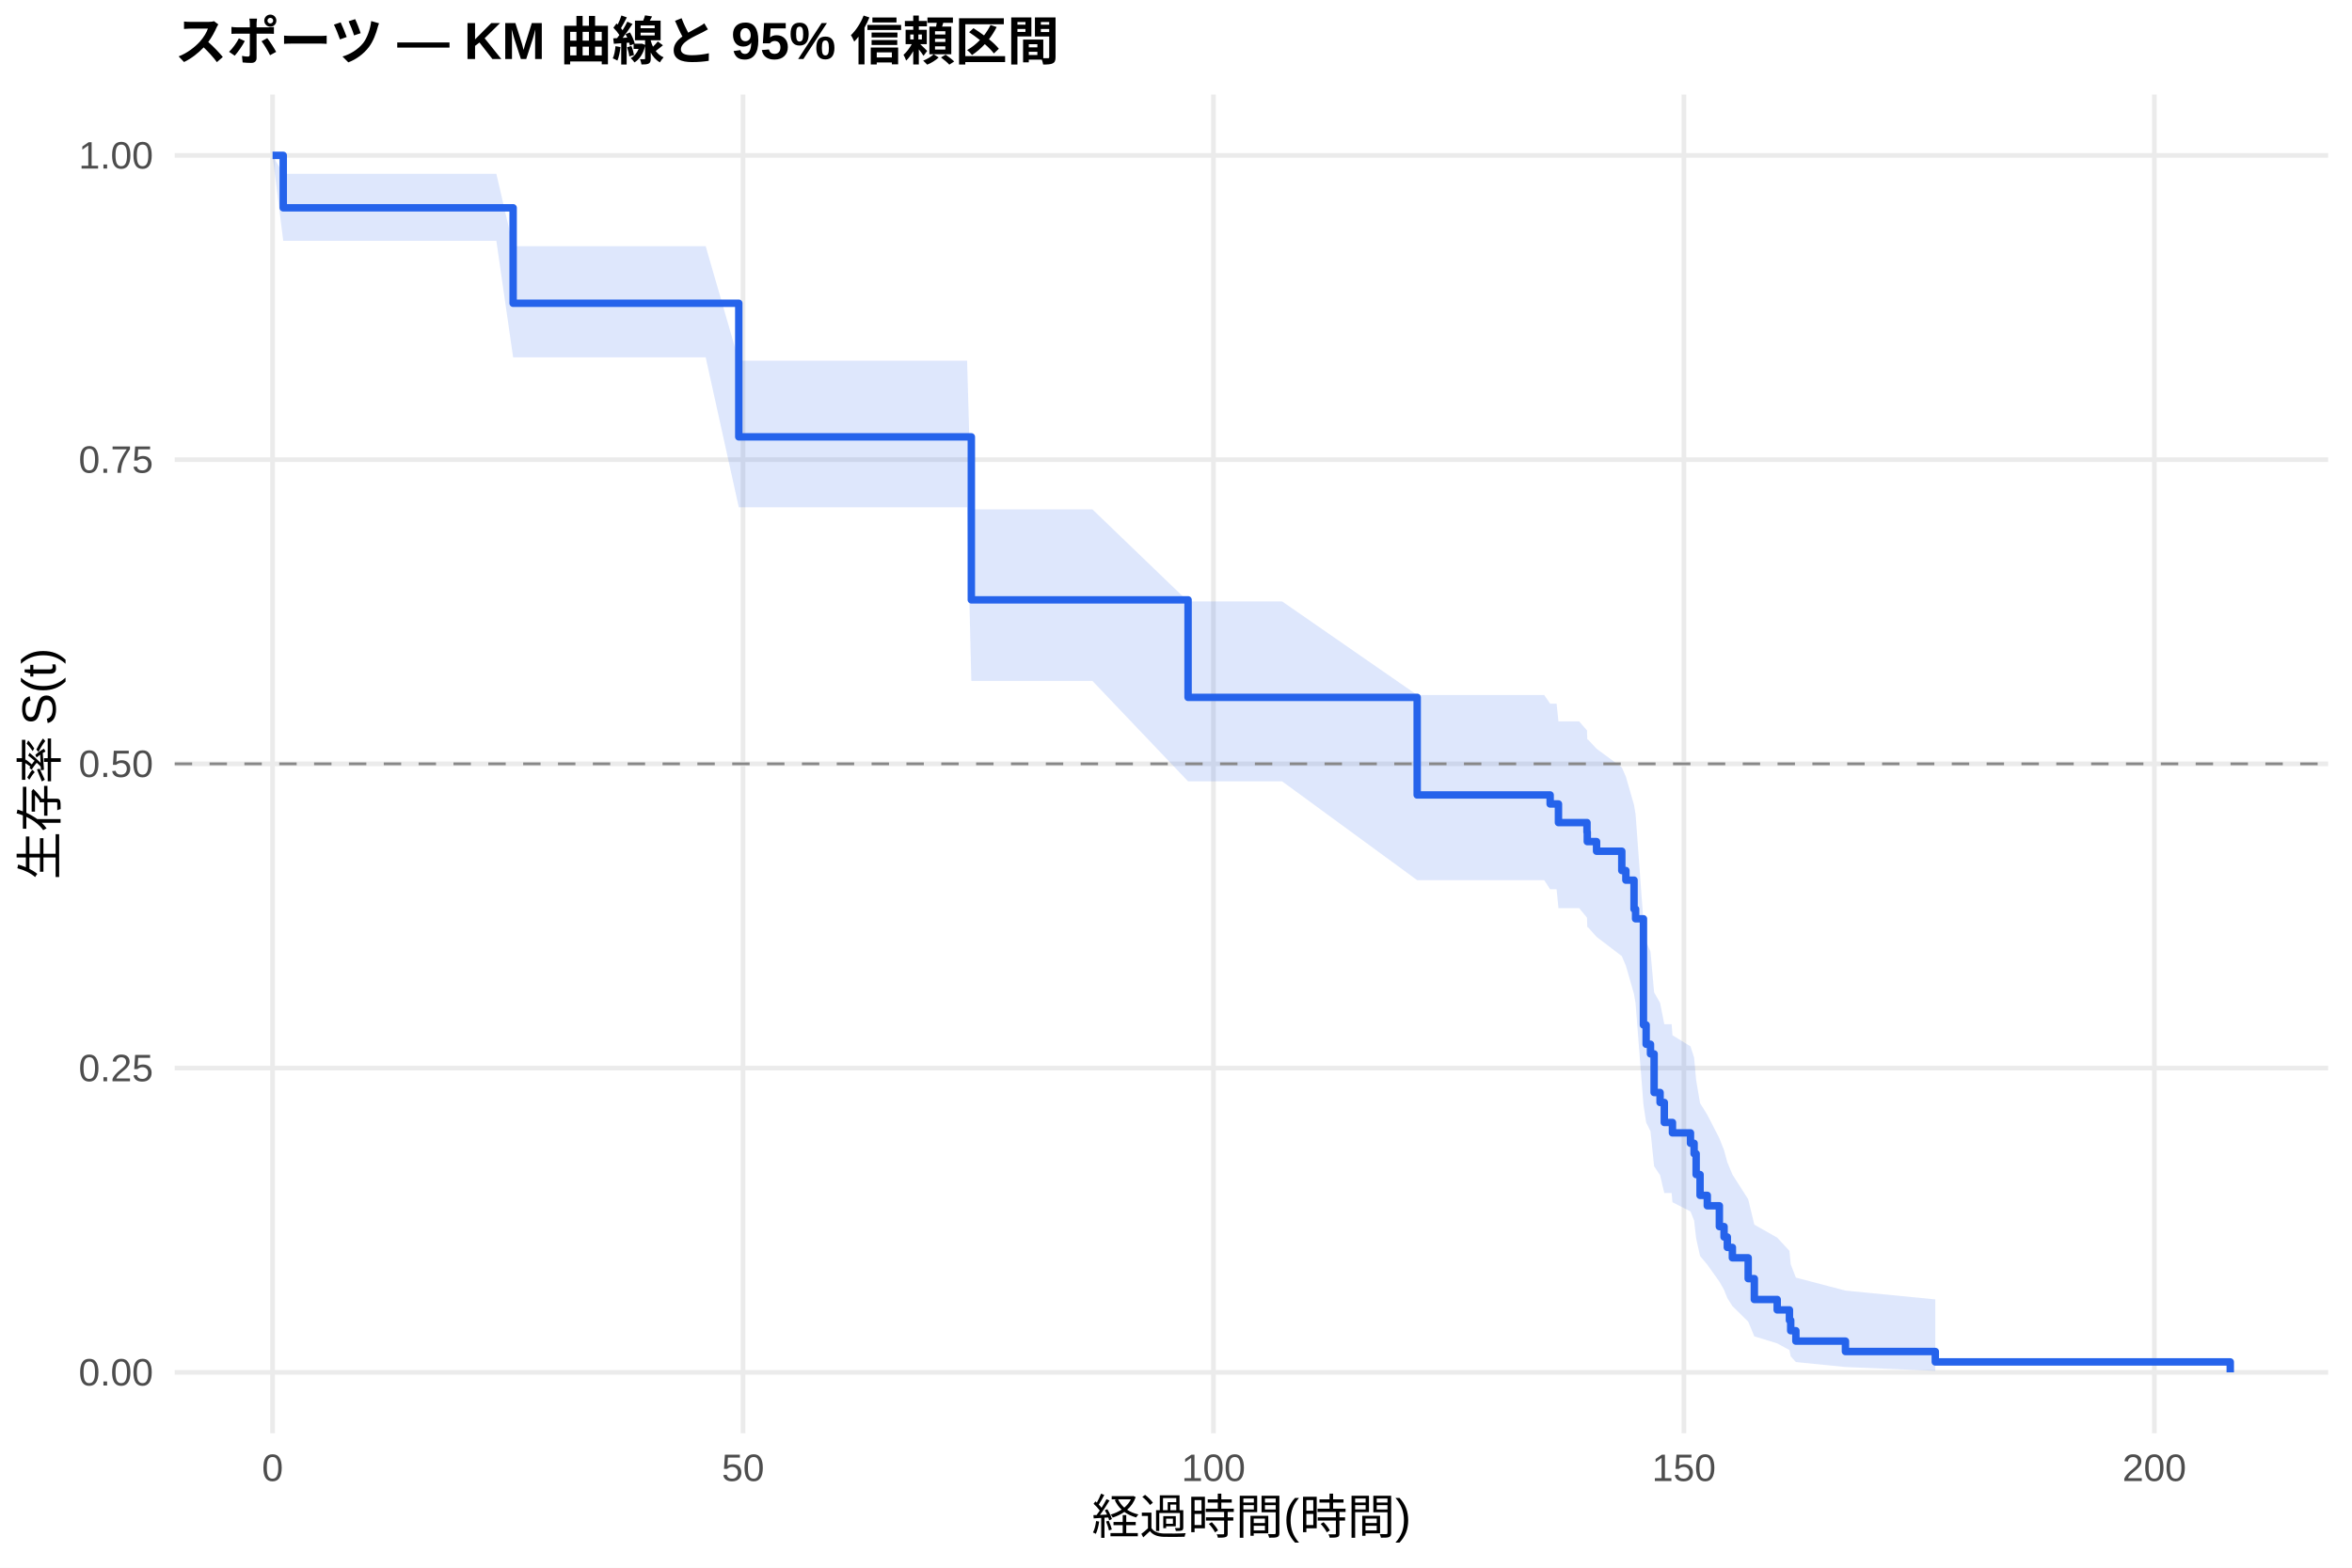
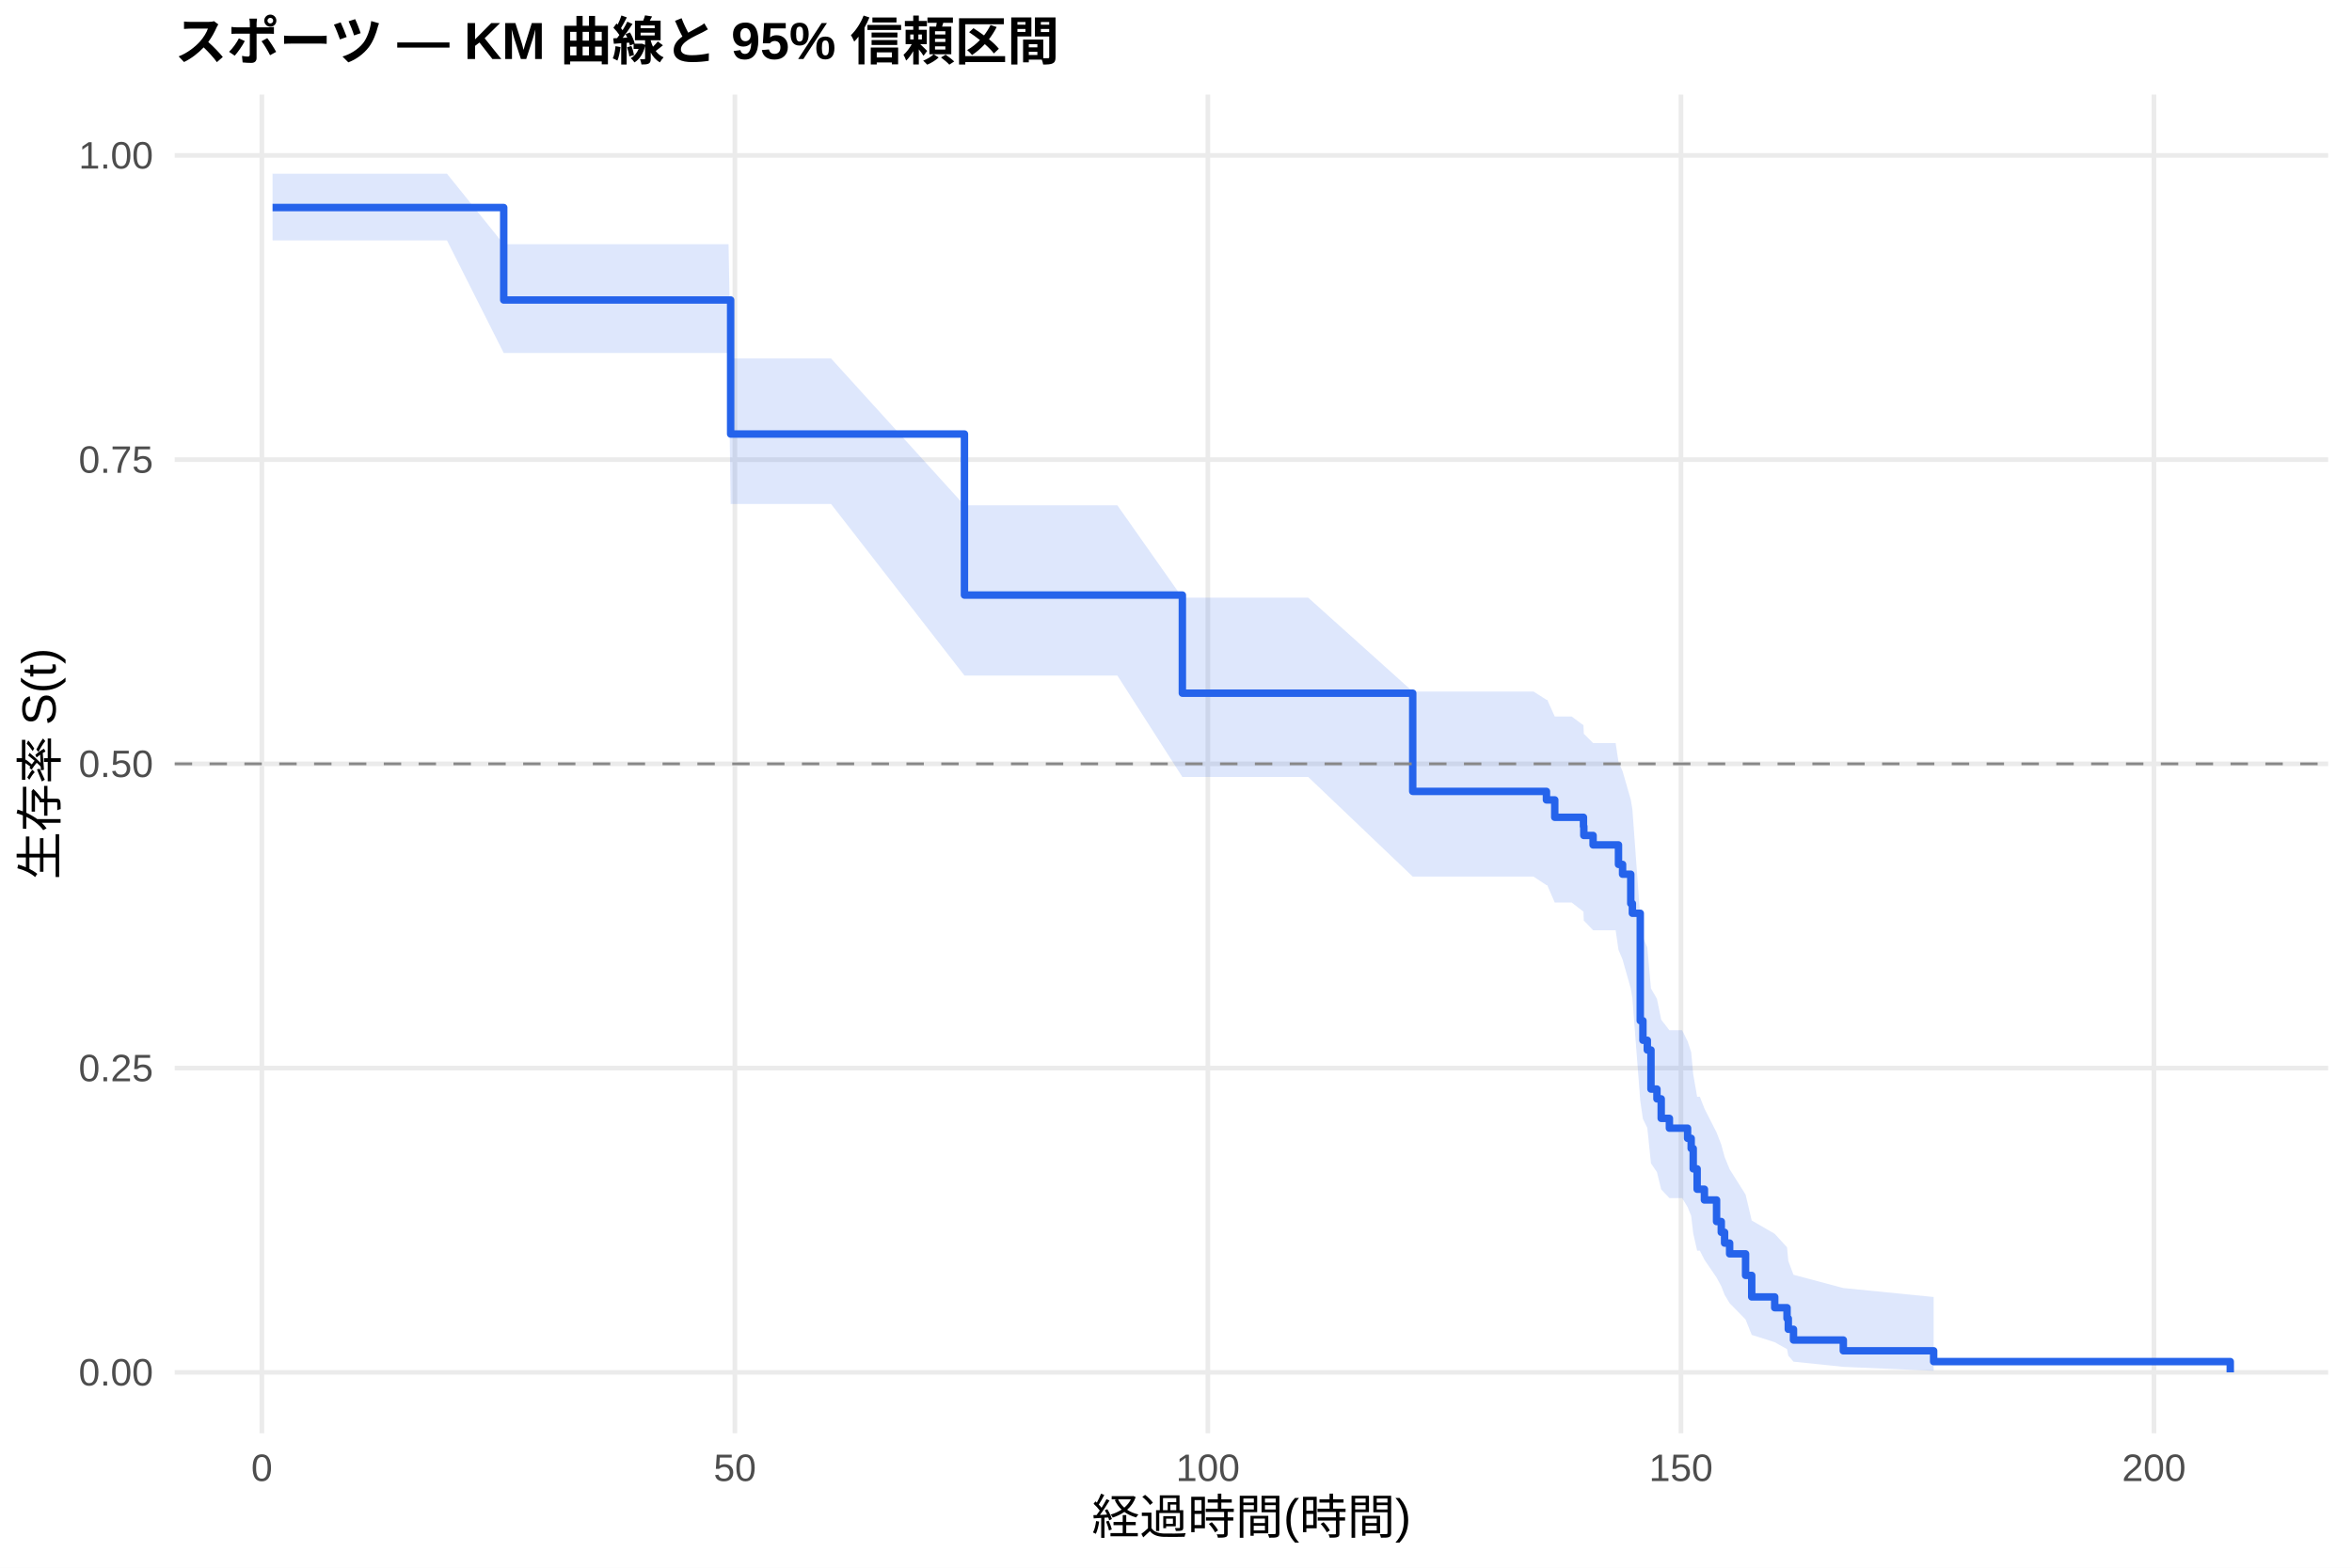
<svg xmlns="http://www.w3.org/2000/svg" width="540.00pt" height="360.00pt" viewBox="0 0 540.00 360.00">
  <g class="svglite">
    <defs>
      <style type="text/css">
    .svglite line, .svglite polyline, .svglite polygon, .svglite path, .svglite rect, .svglite circle {
      fill: none;
      stroke: #000000;
      stroke-linecap: round;
      stroke-linejoin: round;
      stroke-miterlimit: 10.00;
    }
    .svglite text {
      white-space: pre;
    }
    .svglite g.glyphgroup path {
      fill: inherit;
      stroke: none;
    }
  </style>
    </defs>
    <rect width="100%" height="100%" style="stroke: none; fill: #FFFFFF;" />
    <defs>
      <clipPath id="cpMC4wMHw1NDAuMDB8MC4wMHwzNjAuMDA=">
        <rect x="0.00" y="0.00" width="540.00" height="360.00" />
      </clipPath>
    </defs>
    <g clip-path="url(#cpMC4wMHw1NDAuMDB8MC4wMHwzNjAuMDA=)">
      <rect x="0" y="0.00" width="540.00" height="360.00" style="stroke-width: 1.07; stroke: none; fill: #FFFFFF;" />
    </g>
    <defs>
      <clipPath id="cpNDAuMTF8NTM0LjUyfDIxLjcxfDMyOS4xMg==">
        <rect x="40.11" y="21.71" width="494.41" height="307.41" />
      </clipPath>
    </defs>
    <g clip-path="url(#cpNDAuMTF8NTM0LjUyfDIxLjcxfDMyOS4xMg==)">
      <polyline points="40.11,315.14 534.52,315.14 " style="stroke-width: 1.07; stroke: #EBEBEB; stroke-linecap: butt;" />
      <polyline points="40.11,245.28 534.52,245.28 " style="stroke-width: 1.07; stroke: #EBEBEB; stroke-linecap: butt;" />
      <polyline points="40.11,175.41 534.52,175.41 " style="stroke-width: 1.07; stroke: #EBEBEB; stroke-linecap: butt;" />
      <polyline points="40.11,105.55 534.52,105.55 " style="stroke-width: 1.07; stroke: #EBEBEB; stroke-linecap: butt;" />
      <polyline points="40.11,35.68 534.52,35.68 " style="stroke-width: 1.07; stroke: #EBEBEB; stroke-linecap: butt;" />
-       <polyline points="62.58,329.12 62.58,21.71 " style="stroke-width: 1.07; stroke: #EBEBEB; stroke-linecap: butt;" />
-       <polyline points="170.59,329.12 170.59,21.71 " style="stroke-width: 1.07; stroke: #EBEBEB; stroke-linecap: butt;" />
-       <polyline points="278.60,329.12 278.60,21.71 " style="stroke-width: 1.07; stroke: #EBEBEB; stroke-linecap: butt;" />
-       <polyline points="386.61,329.12 386.61,21.71 " style="stroke-width: 1.07; stroke: #EBEBEB; stroke-linecap: butt;" />
-       <polyline points="494.62,329.12 494.62,21.71 " style="stroke-width: 1.07; stroke: #EBEBEB; stroke-linecap: butt;" />
-       <polygon points="62.58,35.68 65.03,39.91 71.12,39.91 82.85,39.91 97.72,39.91 113.96,39.91 117.81,56.54 142.62,56.54 162.02,56.54 169.62,82.83 185.43,82.83 216.24,82.83 222.04,82.83 223.01,116.97 225.53,116.97 242.56,116.97 247.32,116.97 250.81,116.97 272.77,138.11 281.30,138.11 286.45,138.11 290.41,138.11 292.57,138.11 294.37,138.11 325.37,159.60 342.04,159.60 345.82,159.60 348.95,159.60 350.82,159.60 354.53,159.60 355.90,161.58 357.38,161.58 357.81,165.66 362.56,165.66 364.36,167.73 364.43,169.82 364.58,169.82 366.56,171.94 372.35,176.21 373.29,178.36 375.16,184.86 375.52,187.04 377.32,211.63 377.94,216.23 378.94,218.54 379.77,227.88 381.14,230.30 382.11,235.19 383.80,235.19 383.98,237.73 388.12,240.28 388.95,242.85 389.42,248.04 390.32,253.32 391.98,255.99 394.75,261.39 395.83,264.13 396.58,266.90 397.74,269.70 401.37,275.39 402.78,281.23 408.03,284.21 410.84,287.24 411.13,290.31 412.32,293.39 423.70,296.37 444.33,298.39 444.33,314.80 423.70,313.92 412.32,312.78 411.13,311.46 410.84,310.02 408.03,308.49 402.78,306.88 401.37,303.50 397.74,299.92 396.58,298.08 395.83,296.20 394.75,294.30 391.98,290.41 390.32,288.42 389.42,284.39 388.95,280.27 388.12,278.19 383.98,276.08 383.80,273.96 382.11,273.96 381.14,269.87 379.77,267.81 378.94,259.78 377.94,257.75 377.32,253.65 375.52,230.46 375.16,228.29 373.29,221.76 372.35,219.56 366.56,215.14 364.58,212.92 364.43,212.92 364.36,210.73 362.56,208.54 357.81,208.54 357.38,204.21 355.90,204.21 354.53,202.12 350.82,202.12 348.95,202.12 345.82,202.12 342.04,202.12 325.37,202.12 294.37,179.43 292.57,179.43 290.41,179.43 286.45,179.43 281.30,179.43 272.77,179.43 250.81,156.36 247.32,156.36 242.56,156.36 225.53,156.36 223.01,156.36 222.04,116.50 216.24,116.50 185.43,116.50 169.62,116.50 162.02,82.07 142.62,82.07 117.81,82.07 113.96,55.30 97.72,55.30 82.85,55.30 71.12,55.30 65.03,55.30 62.58,35.68 " style="stroke-width: 0.00; stroke: none; stroke-linecap: butt; fill: #2563EB; fill-opacity: 0.15;" />
-       <polyline points="62.58,35.68 65.03,39.91 71.12,39.91 82.85,39.91 97.72,39.91 113.96,39.91 117.81,56.54 142.62,56.54 162.02,56.54 169.62,82.83 185.43,82.83 216.24,82.83 222.04,82.83 223.01,116.97 225.53,116.97 242.56,116.97 247.32,116.97 250.81,116.97 272.77,138.11 281.30,138.11 286.45,138.11 290.41,138.11 292.57,138.11 294.37,138.11 325.37,159.60 342.04,159.60 345.82,159.60 348.95,159.60 350.82,159.60 354.53,159.60 355.90,161.58 357.38,161.58 357.81,165.66 362.56,165.66 364.36,167.73 364.43,169.82 364.58,169.82 366.56,171.94 372.35,176.21 373.29,178.36 375.16,184.86 375.52,187.04 377.32,211.63 377.94,216.23 378.94,218.54 379.77,227.88 381.14,230.30 382.11,235.19 383.80,235.19 383.98,237.73 388.12,240.28 388.95,242.85 389.42,248.04 390.32,253.32 391.98,255.99 394.75,261.39 395.83,264.13 396.58,266.90 397.74,269.70 401.37,275.39 402.78,281.23 408.03,284.21 410.84,287.24 411.13,290.31 412.32,293.39 423.70,296.37 444.33,298.39 " style="stroke-width: 1.07; stroke: none; stroke-linecap: butt;" />
-       <polyline points="444.33,314.80 423.70,313.92 412.32,312.78 411.13,311.46 410.84,310.02 408.03,308.49 402.78,306.88 401.37,303.50 397.74,299.92 396.58,298.08 395.83,296.20 394.75,294.30 391.98,290.41 390.32,288.42 389.42,284.39 388.95,280.27 388.12,278.19 383.98,276.08 383.80,273.96 382.11,273.96 381.14,269.87 379.77,267.81 378.94,259.78 377.94,257.75 377.32,253.65 375.52,230.46 375.16,228.29 373.29,221.76 372.35,219.56 366.56,215.14 364.58,212.92 364.43,212.92 364.36,210.73 362.56,208.54 357.81,208.54 357.38,204.21 355.90,204.21 354.53,202.12 350.82,202.12 348.95,202.12 345.82,202.12 342.04,202.12 325.37,202.12 294.37,179.43 292.57,179.43 290.41,179.43 286.45,179.43 281.30,179.43 272.77,179.43 250.81,156.36 247.32,156.36 242.56,156.36 225.53,156.36 223.01,156.36 222.04,116.50 216.24,116.50 185.43,116.50 169.62,116.50 162.02,82.07 142.62,82.07 117.81,82.07 113.96,55.30 97.72,55.30 82.85,55.30 71.12,55.30 65.03,55.30 62.58,35.68 " style="stroke-width: 1.07; stroke: none; stroke-linecap: butt;" />
-       <polyline points="62.58,35.68 65.03,35.68 65.03,47.72 71.12,47.72 71.12,47.72 82.85,47.72 82.85,47.72 97.72,47.72 97.72,47.72 113.96,47.72 113.96,47.72 117.81,47.72 117.81,69.64 142.62,69.64 142.62,69.64 162.02,69.64 162.02,69.64 169.62,69.64 169.62,100.32 185.43,100.32 185.43,100.32 216.24,100.32 216.24,100.32 222.04,100.32 222.04,100.32 223.01,100.32 223.01,137.75 225.53,137.75 225.53,137.75 242.56,137.75 242.56,137.75 247.32,137.75 247.32,137.75 250.81,137.75 250.81,137.75 272.77,137.75 272.77,160.14 281.30,160.14 281.30,160.14 286.45,160.14 286.45,160.14 290.41,160.14 290.41,160.14 292.57,160.14 292.57,160.14 294.37,160.14 294.37,160.14 325.37,160.14 325.37,182.55 342.04,182.55 342.04,182.55 345.82,182.55 345.82,182.55 348.95,182.55 348.95,182.55 350.82,182.55 350.82,182.55 354.53,182.55 354.53,182.55 355.90,182.55 355.90,184.62 357.38,184.62 357.38,184.62 357.81,184.62 357.81,188.90 362.56,188.90 362.56,188.90 364.36,188.90 364.36,191.08 364.43,191.08 364.43,193.26 364.58,193.26 364.58,193.26 366.56,193.26 366.56,195.47 372.35,195.47 372.35,199.91 373.29,199.91 373.29,202.12 375.16,202.12 375.16,208.77 375.52,208.77 375.52,210.99 377.32,210.99 377.32,235.36 377.94,235.36 377.94,239.80 378.94,239.80 378.94,242.01 379.77,242.01 379.77,250.88 381.14,250.88 381.14,253.17 382.11,253.17 382.11,257.76 383.80,257.76 383.80,257.76 383.98,257.76 383.98,260.15 388.12,260.15 388.12,262.54 388.95,262.54 388.95,264.93 389.42,264.93 389.42,269.72 390.32,269.72 390.32,274.50 391.98,274.50 391.98,276.89 394.75,276.89 394.75,281.67 395.83,281.67 395.83,284.06 396.58,284.06 396.58,286.45 397.74,286.45 397.74,288.84 401.37,288.84 401.37,293.62 402.78,293.62 402.78,298.41 408.03,298.41 408.03,300.80 410.84,300.80 410.84,303.19 411.13,303.19 411.13,305.58 412.32,305.58 412.32,307.97 423.70,307.97 423.70,310.36 444.33,310.36 444.33,312.75 512.05,312.75 512.05,315.14 " style="stroke-width: 1.71; stroke: #2563EB; stroke-linecap: butt;" />
+       <polyline points="60.12,329.12 60.12,21.71 " style="stroke-width: 1.07; stroke: #EBEBEB; stroke-linecap: butt;" />
+       <polyline points="168.72,329.12 168.72,21.71 " style="stroke-width: 1.07; stroke: #EBEBEB; stroke-linecap: butt;" />
+       <polyline points="277.32,329.12 277.32,21.71 " style="stroke-width: 1.07; stroke: #EBEBEB; stroke-linecap: butt;" />
+       <polyline points="385.93,329.12 385.93,21.71 " style="stroke-width: 1.07; stroke: #EBEBEB; stroke-linecap: butt;" />
+       <polyline points="494.53,329.12 494.53,21.71 " style="stroke-width: 1.07; stroke: #EBEBEB; stroke-linecap: butt;" />
+       <polygon points="62.58,39.89 67.29,39.89 75.87,39.89 87.67,39.89 102.62,39.89 115.65,56.08 118.95,56.08 147.76,56.08 167.27,56.08 167.75,82.31 190.80,82.31 221.43,116.04 221.79,116.04 227.62,116.04 231.13,116.04 248.25,116.04 253.03,116.04 256.54,116.04 271.46,137.24 287.21,137.24 292.38,137.24 296.37,137.24 298.54,137.24 300.35,137.24 324.35,158.80 348.28,158.80 352.08,158.80 355.05,160.69 355.23,160.69 356.96,164.54 357.11,164.54 360.84,164.54 363.55,166.55 363.63,168.56 363.70,168.56 365.76,170.64 368.91,170.64 370.94,170.64 371.59,174.93 372.53,177.09 374.41,183.62 374.78,185.82 376.59,210.59 377.20,215.22 378.21,217.55 379.05,226.98 380.42,229.36 381.40,234.16 383.28,236.58 386.21,236.58 387.45,239.09 388.28,241.61 388.75,246.69 389.65,251.85 390.27,251.85 391.32,254.56 394.11,260.05 395.19,262.84 395.95,265.65 397.11,268.50 400.77,274.31 402.18,280.27 407.46,283.33 410.29,286.43 410.58,289.57 411.77,292.73 423.21,295.78 443.95,297.84 443.95,314.79 423.21,313.88 411.77,312.69 410.58,311.31 410.29,309.81 407.46,308.22 402.18,306.54 400.77,303.00 397.11,299.26 395.95,297.33 395.19,295.37 394.11,293.37 391.32,289.28 390.27,287.19 389.65,287.19 388.75,283.24 388.28,279.21 387.45,277.17 386.21,275.12 383.28,275.12 381.40,273.14 380.42,269.16 379.05,267.15 378.21,259.00 377.20,256.93 376.59,252.77 374.78,229.20 374.41,227.00 372.53,220.35 371.59,218.11 370.94,213.62 368.91,213.62 365.76,213.62 363.70,211.45 363.63,211.45 363.55,209.35 360.84,207.26 357.11,207.26 356.96,207.26 355.23,203.26 355.05,203.26 352.08,201.30 348.28,201.30 324.35,201.30 300.35,178.42 298.54,178.42 296.37,178.42 292.38,178.42 287.21,178.42 271.46,178.42 256.54,155.13 253.03,155.13 248.25,155.13 231.13,155.13 227.62,155.13 221.79,155.13 221.43,155.13 190.80,115.73 167.75,115.73 167.27,81.06 147.76,81.06 118.95,81.06 115.65,81.06 102.62,55.21 87.67,55.21 75.87,55.21 67.29,55.21 62.58,55.21 " style="stroke-width: 0.00; stroke: none; stroke-linecap: butt; fill: #2563EB; fill-opacity: 0.15;" />
+       <polyline points="62.58,39.89 67.29,39.89 75.87,39.89 87.67,39.89 102.62,39.89 115.65,56.08 118.95,56.08 147.76,56.08 167.27,56.08 167.75,82.31 190.80,82.31 221.43,116.04 221.79,116.04 227.62,116.04 231.13,116.04 248.25,116.04 253.03,116.04 256.54,116.04 271.46,137.24 287.21,137.24 292.38,137.24 296.37,137.24 298.54,137.24 300.35,137.24 324.35,158.80 348.28,158.80 352.08,158.80 355.05,160.69 355.23,160.69 356.96,164.54 357.11,164.54 360.84,164.54 363.55,166.55 363.63,168.56 363.70,168.56 365.76,170.64 368.91,170.64 370.94,170.64 371.59,174.93 372.53,177.09 374.41,183.62 374.78,185.82 376.59,210.59 377.20,215.22 378.21,217.55 379.05,226.98 380.42,229.36 381.40,234.16 383.28,236.58 386.21,236.58 387.45,239.09 388.28,241.61 388.75,246.69 389.65,251.85 390.27,251.85 391.32,254.56 394.11,260.05 395.19,262.84 395.95,265.65 397.11,268.50 400.77,274.31 402.18,280.27 407.46,283.33 410.29,286.43 410.58,289.57 411.77,292.73 423.21,295.78 443.95,297.84 " style="stroke-width: 1.07; stroke: none; stroke-linecap: butt;" />
+       <polyline points="443.95,314.79 423.21,313.88 411.77,312.69 410.58,311.31 410.29,309.81 407.46,308.22 402.18,306.54 400.77,303.00 397.11,299.26 395.95,297.33 395.19,295.37 394.11,293.37 391.32,289.28 390.27,287.19 389.65,287.19 388.75,283.24 388.28,279.21 387.45,277.17 386.21,275.12 383.28,275.12 381.40,273.14 380.42,269.16 379.05,267.15 378.21,259.00 377.20,256.93 376.59,252.77 374.78,229.20 374.41,227.00 372.53,220.35 371.59,218.11 370.94,213.62 368.91,213.62 365.76,213.62 363.70,211.45 363.63,211.45 363.55,209.35 360.84,207.26 357.11,207.26 356.96,207.26 355.23,203.26 355.05,203.26 352.08,201.30 348.28,201.30 324.35,201.30 300.35,178.42 298.54,178.42 296.37,178.42 292.38,178.42 287.21,178.42 271.46,178.42 256.54,155.13 253.03,155.13 248.25,155.13 231.13,155.13 227.62,155.13 221.79,155.13 221.43,155.13 190.80,115.73 167.75,115.73 167.27,81.06 147.76,81.06 118.95,81.06 115.65,81.06 102.62,55.21 87.67,55.21 75.87,55.21 67.29,55.21 62.58,55.21 " style="stroke-width: 1.07; stroke: none; stroke-linecap: butt;" />
+       <polyline points="62.58,47.66 67.29,47.66 67.29,47.66 75.87,47.66 75.87,47.66 87.67,47.66 87.67,47.66 102.62,47.66 102.62,47.66 115.65,47.66 115.65,68.89 118.95,68.89 118.95,68.89 147.76,68.89 147.76,68.89 167.27,68.89 167.27,68.89 167.75,68.89 167.75,99.67 190.80,99.67 190.80,99.67 221.43,99.67 221.43,136.65 221.79,136.65 221.79,136.65 227.62,136.65 227.62,136.65 231.13,136.65 231.13,136.65 248.25,136.65 248.25,136.65 253.03,136.65 253.03,136.65 256.54,136.65 256.54,136.65 271.46,136.65 271.46,159.18 287.21,159.18 287.21,159.18 292.38,159.18 292.38,159.18 296.37,159.18 296.37,159.18 298.54,159.18 298.54,159.18 300.35,159.18 300.35,159.18 324.35,159.18 324.35,181.73 348.28,181.73 348.28,181.73 352.08,181.73 352.08,181.73 355.05,181.73 355.05,183.69 355.23,183.69 355.23,183.69 356.96,183.69 356.96,187.68 357.11,187.68 357.11,187.68 360.84,187.68 360.84,187.68 363.55,187.68 363.55,189.76 363.63,189.76 363.63,191.85 363.70,191.85 363.70,191.85 365.76,191.85 365.76,194.02 368.91,194.02 368.91,194.02 370.94,194.02 370.94,194.02 371.59,194.02 371.59,198.50 372.53,198.50 372.53,200.75 374.41,200.75 374.41,207.48 374.78,207.48 374.78,209.72 376.59,209.72 376.59,234.39 377.20,234.39 377.20,238.88 378.21,238.88 378.21,241.12 379.05,241.12 379.05,250.09 380.42,250.09 380.42,252.34 381.40,252.34 381.40,256.82 383.28,256.82 383.28,259.07 386.21,259.07 386.21,259.07 387.45,259.07 387.45,261.40 388.28,261.40 388.28,263.74 388.75,263.74 388.75,268.41 389.65,268.41 389.65,273.09 390.27,273.09 390.27,273.09 391.32,273.09 391.32,275.56 394.11,275.56 394.11,280.51 395.19,280.51 395.19,282.98 395.95,282.98 395.95,285.46 397.11,285.46 397.11,287.93 400.77,287.93 400.77,292.88 402.18,292.88 402.18,297.82 407.46,297.82 407.46,300.30 410.29,300.30 410.29,302.77 410.58,302.77 410.58,305.25 411.77,305.25 411.77,307.72 423.21,307.72 423.21,310.19 443.95,310.19 443.95,312.67 512.05,312.67 512.05,315.14 " style="stroke-width: 1.71; stroke: #2563EB; stroke-linecap: butt;" />
      <line x1="40.11" y1="175.41" x2="534.52" y2="175.41" style="stroke-width: 0.64; stroke: #888888; stroke-dasharray: 4.00,4.00; stroke-linecap: butt;" />
    </g>
    <g clip-path="url(#cpMC4wMHw1NDAuMDB8MC4wMHwzNjAuMDA=)">
      <text x="35.18" y="318.17" text-anchor="end" style="font-size: 8.80px;fill: #4D4D4D; font-family: &quot;Liberation Sans&quot;;" textLength="17.11px" lengthAdjust="spacingAndGlyphs">0.00</text>
      <text x="35.18" y="248.30" text-anchor="end" style="font-size: 8.80px;fill: #4D4D4D; font-family: &quot;Liberation Sans&quot;;" textLength="17.11px" lengthAdjust="spacingAndGlyphs">0.25</text>
      <text x="35.18" y="178.44" text-anchor="end" style="font-size: 8.80px;fill: #4D4D4D; font-family: &quot;Liberation Sans&quot;;" textLength="17.11px" lengthAdjust="spacingAndGlyphs">0.50</text>
      <text x="35.18" y="108.57" text-anchor="end" style="font-size: 8.80px;fill: #4D4D4D; font-family: &quot;Liberation Sans&quot;;" textLength="17.11px" lengthAdjust="spacingAndGlyphs">0.75</text>
      <text x="35.18" y="38.71" text-anchor="end" style="font-size: 8.80px;fill: #4D4D4D; font-family: &quot;Liberation Sans&quot;;" textLength="17.11px" lengthAdjust="spacingAndGlyphs">1.00</text>
-       <text x="62.58" y="340.10" text-anchor="middle" style="font-size: 8.80px;fill: #4D4D4D; font-family: &quot;Liberation Sans&quot;;" textLength="4.89px" lengthAdjust="spacingAndGlyphs">0</text>
-       <text x="170.59" y="340.10" text-anchor="middle" style="font-size: 8.80px;fill: #4D4D4D; font-family: &quot;Liberation Sans&quot;;" textLength="9.78px" lengthAdjust="spacingAndGlyphs">50</text>
-       <text x="278.60" y="340.10" text-anchor="middle" style="font-size: 8.80px;fill: #4D4D4D; font-family: &quot;Liberation Sans&quot;;" textLength="14.67px" lengthAdjust="spacingAndGlyphs">100</text>
-       <text x="386.61" y="340.10" text-anchor="middle" style="font-size: 8.80px;fill: #4D4D4D; font-family: &quot;Liberation Sans&quot;;" textLength="14.67px" lengthAdjust="spacingAndGlyphs">150</text>
-       <text x="494.62" y="340.10" text-anchor="middle" style="font-size: 8.80px;fill: #4D4D4D; font-family: &quot;Liberation Sans&quot;;" textLength="14.67px" lengthAdjust="spacingAndGlyphs">200</text>
+       <text x="60.12" y="340.10" text-anchor="middle" style="font-size: 8.80px;fill: #4D4D4D; font-family: &quot;Liberation Sans&quot;;" textLength="4.89px" lengthAdjust="spacingAndGlyphs">0</text>
+       <text x="168.72" y="340.10" text-anchor="middle" style="font-size: 8.80px;fill: #4D4D4D; font-family: &quot;Liberation Sans&quot;;" textLength="9.78px" lengthAdjust="spacingAndGlyphs">50</text>
+       <text x="277.32" y="340.10" text-anchor="middle" style="font-size: 8.80px;fill: #4D4D4D; font-family: &quot;Liberation Sans&quot;;" textLength="14.67px" lengthAdjust="spacingAndGlyphs">100</text>
+       <text x="385.93" y="340.10" text-anchor="middle" style="font-size: 8.80px;fill: #4D4D4D; font-family: &quot;Liberation Sans&quot;;" textLength="14.67px" lengthAdjust="spacingAndGlyphs">150</text>
+       <text x="494.53" y="340.10" text-anchor="middle" style="font-size: 8.80px;fill: #4D4D4D; font-family: &quot;Liberation Sans&quot;;" textLength="14.67px" lengthAdjust="spacingAndGlyphs">200</text>
      <text x="287.32" y="352.24" text-anchor="middle" style="font-size: 11.00px; font-family: &quot;Liberation Sans&quot;;" textLength="73.31px" lengthAdjust="spacingAndGlyphs">経過時間(時間)</text>
      <text transform="translate(13.05,175.41) rotate(-90)" text-anchor="middle" style="font-size: 11.00px; font-family: &quot;Liberation Sans&quot;;" textLength="53.78px" lengthAdjust="spacingAndGlyphs">生存率 S(t)</text>
      <text x="40.11" y="13.74" style="font-size: 12.00px; font-weight: bold; font-family: &quot;Liberation Sans&quot;;" textLength="203.33px" lengthAdjust="spacingAndGlyphs">スポーツ — KM 曲線と 95% 信頼区間</text>
    </g>
  </g>
</svg>
